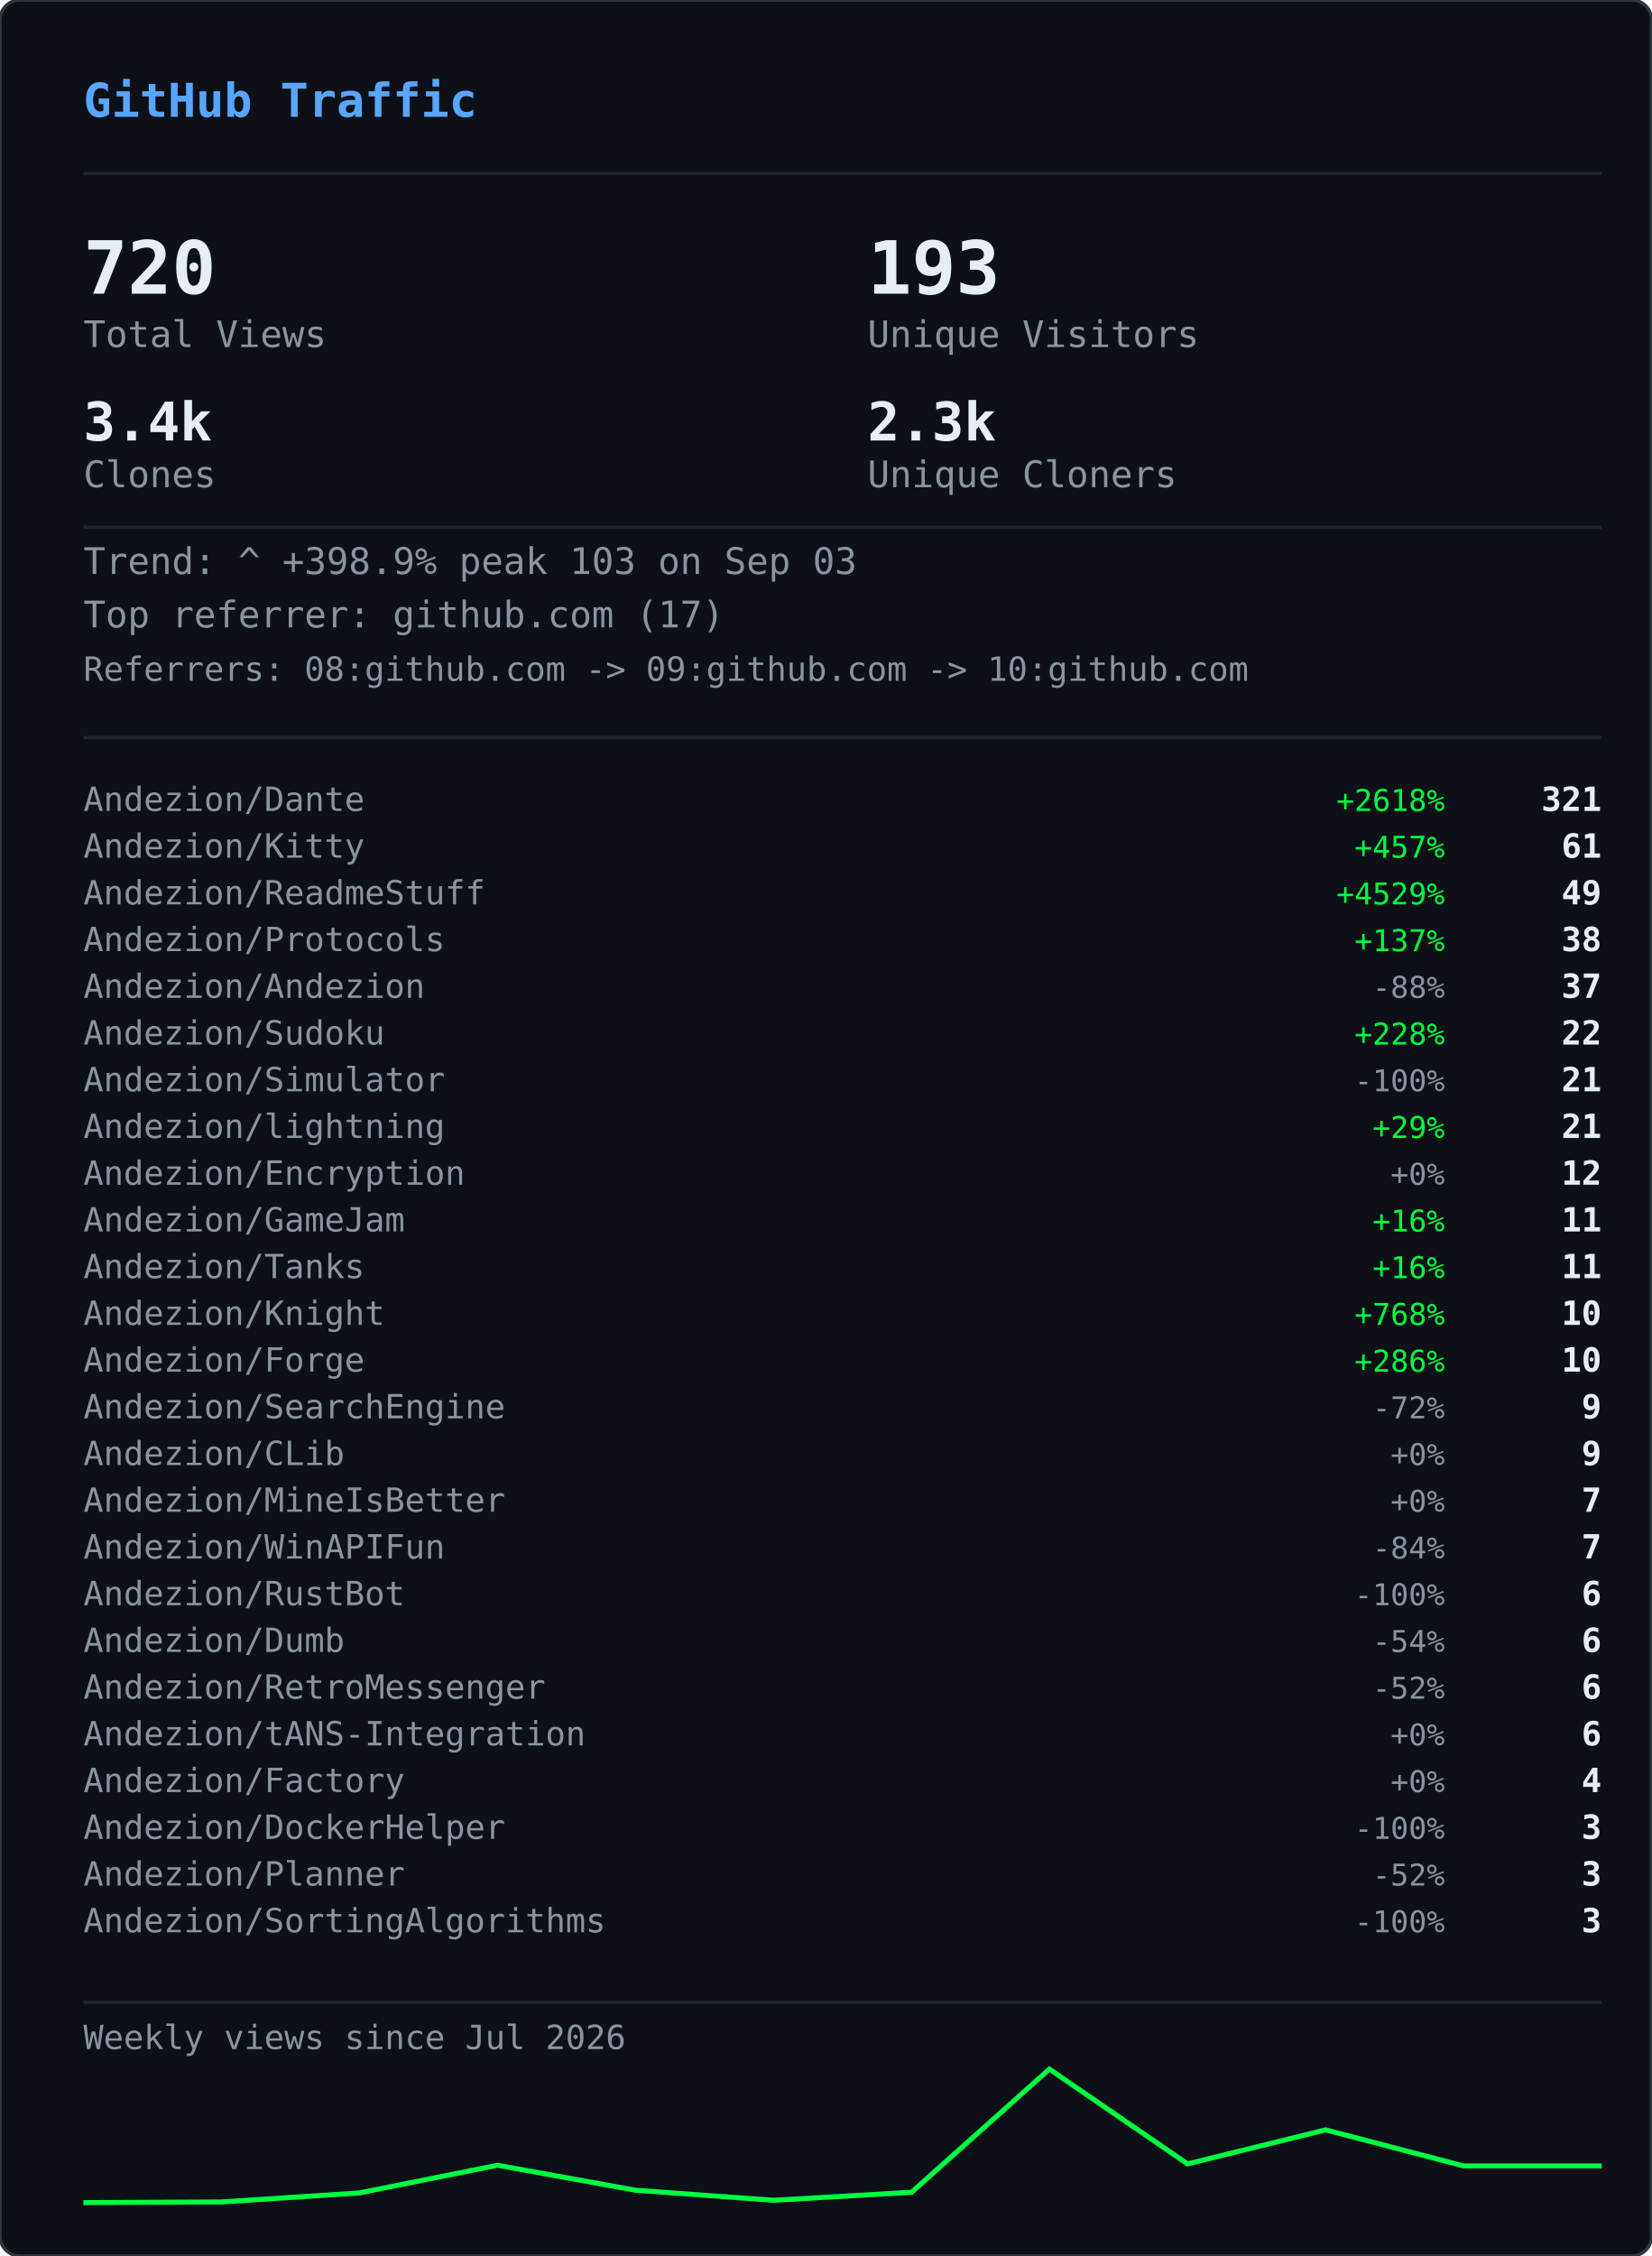
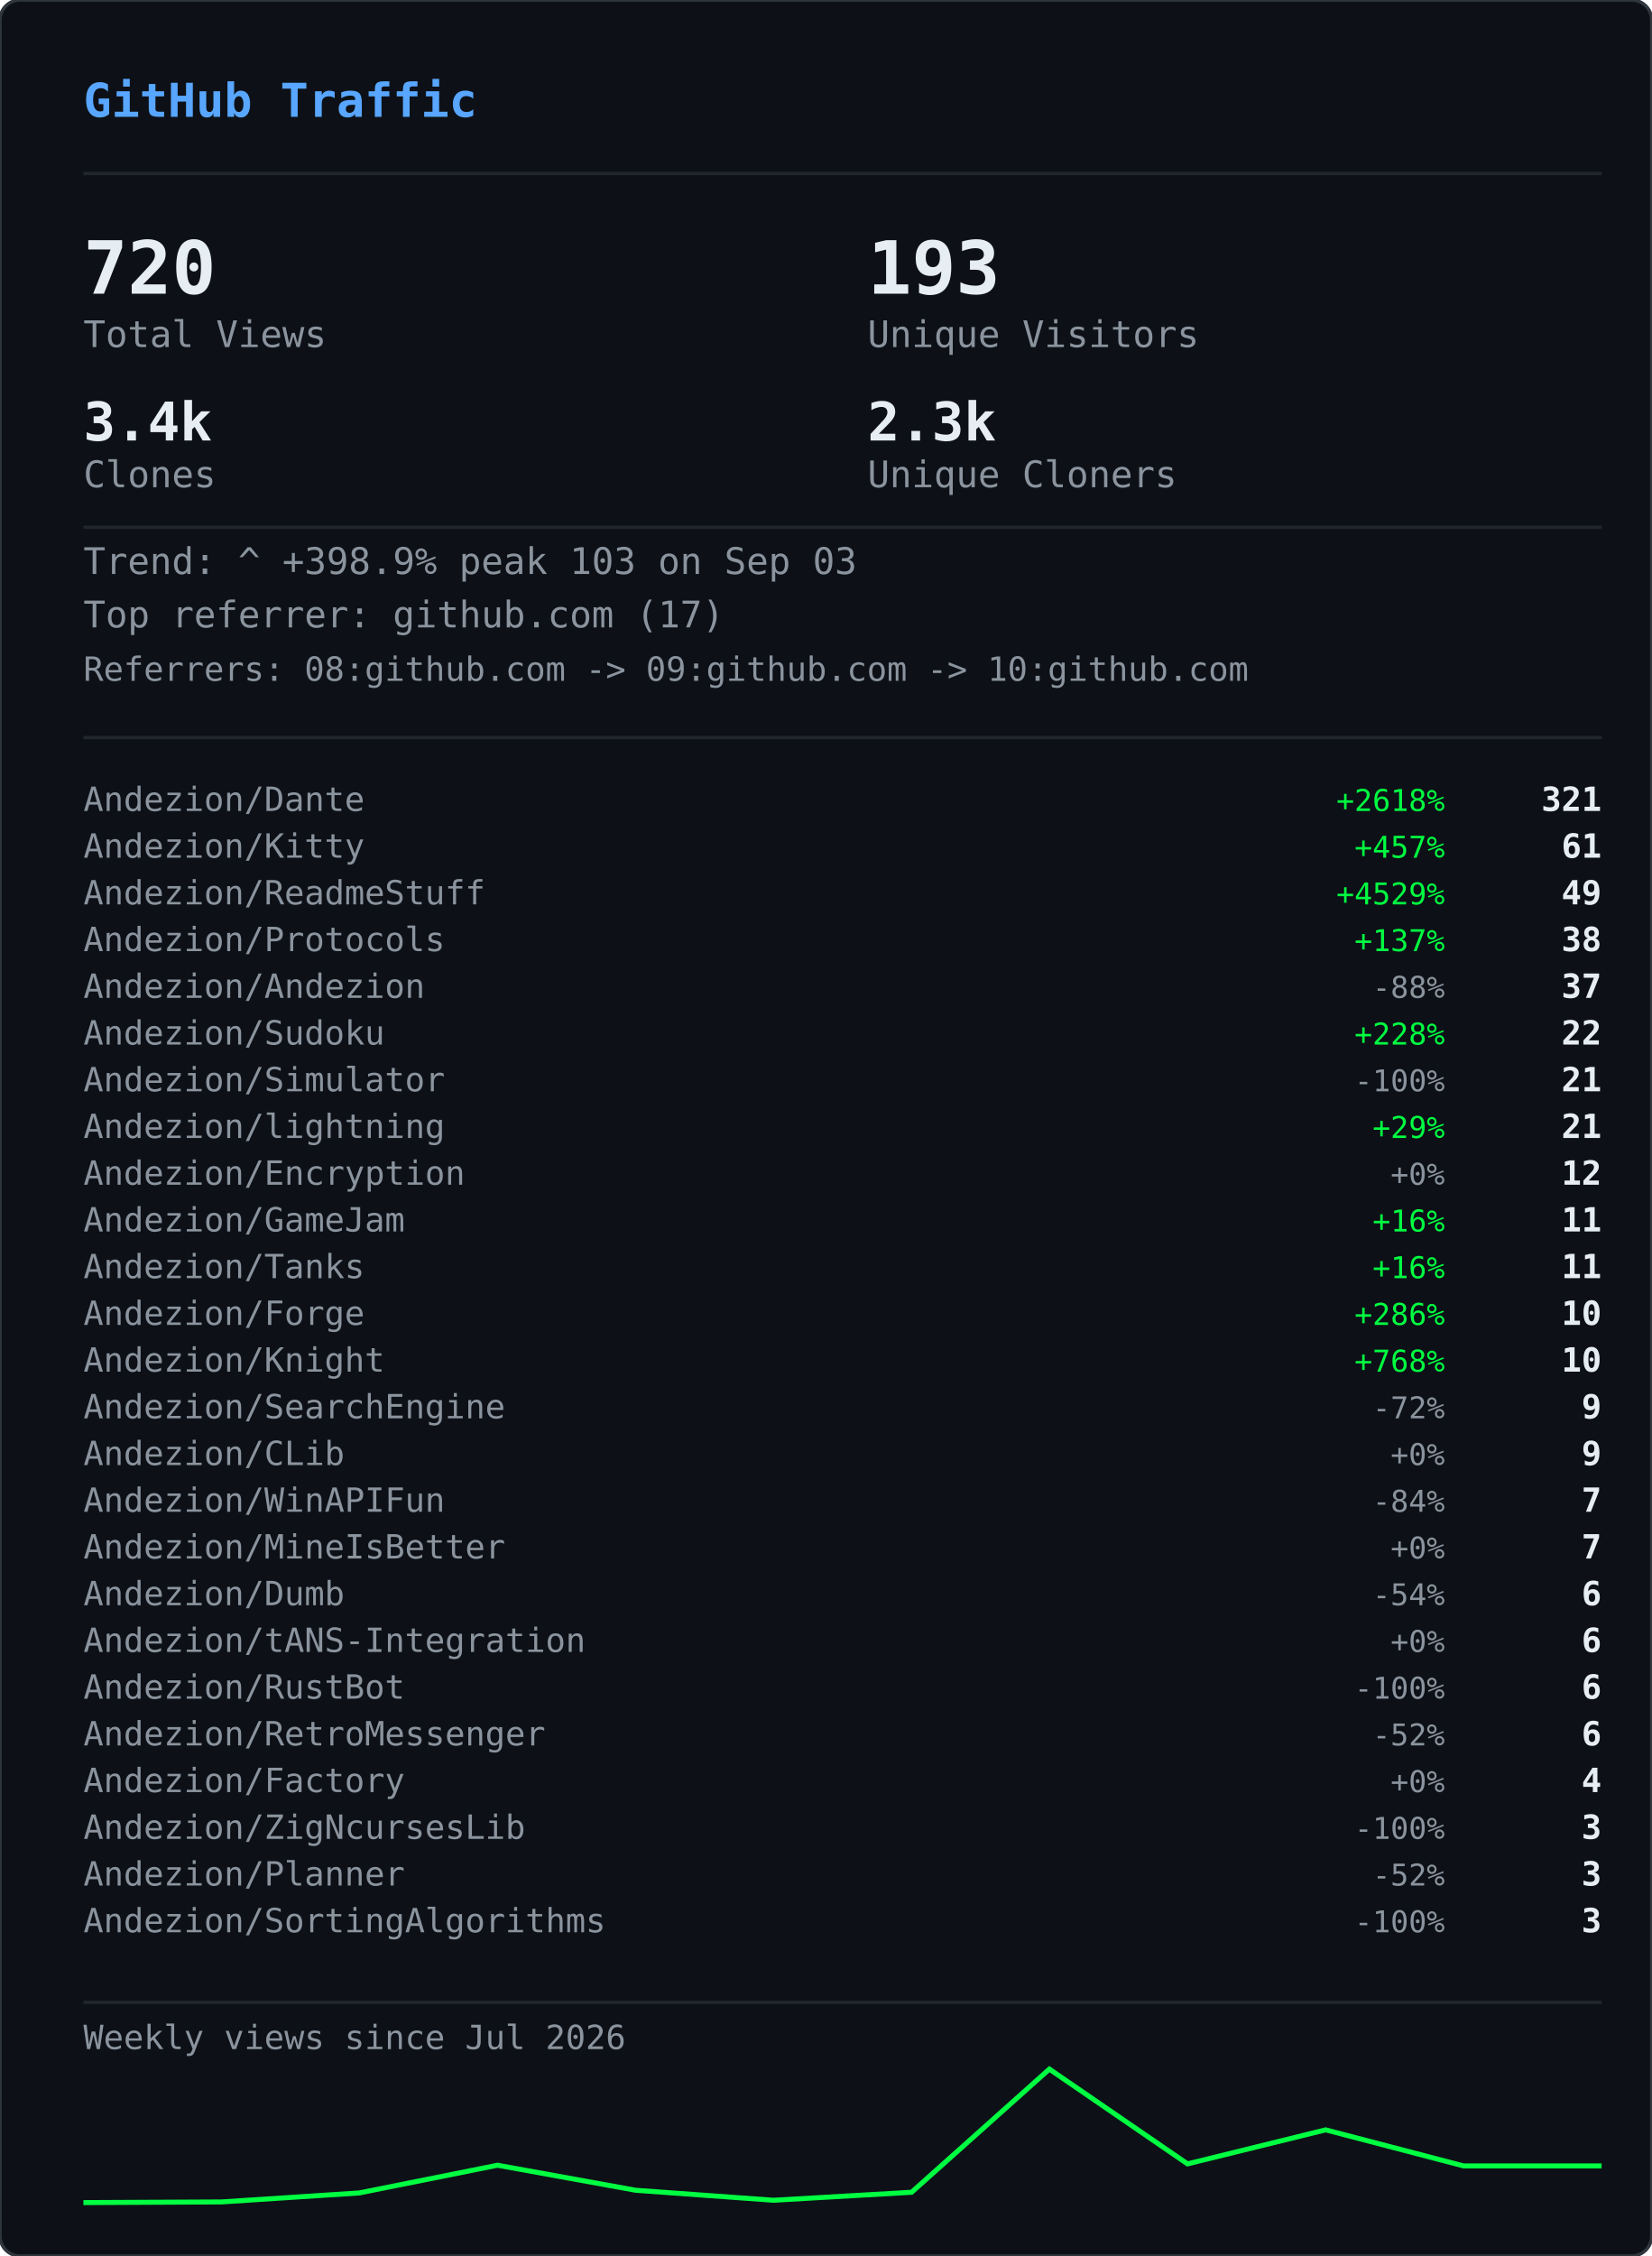
<svg xmlns="http://www.w3.org/2000/svg" width="495" height="676" viewBox="0 0 495 676">
  <defs>
    <clipPath id="gvs-clip">
      <rect width="495" height="676" rx="6" />
    </clipPath>
  </defs>
  <rect width="495" height="676" rx="6" fill="#0d1117" />
  <g clip-path="url(#gvs-clip)">
    <g opacity="0.22">
      <style>@keyframes gvs0{from{transform:translateY(-46px)}to{transform:translateY(690px)}}@keyframes gvs1{from{transform:translateY(-60px)}to{transform:translateY(690px)}}@keyframes gvs2{from{transform:translateY(-88px)}to{transform:translateY(690px)}}@keyframes gvs3{from{transform:translateY(-88px)}to{transform:translateY(690px)}}@keyframes gvs4{from{transform:translateY(-88px)}to{transform:translateY(690px)}}@keyframes gvs5{from{transform:translateY(-88px)}to{transform:translateY(690px)}}@keyframes gvs6{from{transform:translateY(-88px)}to{transform:translateY(690px)}}@keyframes gvs7{from{transform:translateY(-88px)}to{transform:translateY(690px)}}@keyframes gvs8{from{transform:translateY(-46px)}to{transform:translateY(690px)}}@keyframes gvs9{from{transform:translateY(-60px)}to{transform:translateY(690px)}}@keyframes gvs10{from{transform:translateY(-88px)}to{transform:translateY(690px)}}@keyframes gvs11{from{transform:translateY(-60px)}to{transform:translateY(690px)}}@keyframes gvs12{from{transform:translateY(-88px)}to{transform:translateY(690px)}}@keyframes gvs13{from{transform:translateY(-88px)}to{transform:translateY(690px)}}@keyframes gvs14{from{transform:translateY(-60px)}to{transform:translateY(690px)}}@keyframes gvs15{from{transform:translateY(-74px)}to{transform:translateY(690px)}}@keyframes gvs16{from{transform:translateY(-88px)}to{transform:translateY(690px)}}@keyframes gvs17{from{transform:translateY(-60px)}to{transform:translateY(690px)}}@keyframes gvs18{from{transform:translateY(-88px)}to{transform:translateY(690px)}}@keyframes gvs19{from{transform:translateY(-46px)}to{transform:translateY(690px)}}@keyframes gvs20{from{transform:translateY(-46px)}to{transform:translateY(690px)}}@keyframes gvs21{from{transform:translateY(-88px)}to{transform:translateY(690px)}}@keyframes gvs22{from{transform:translateY(-88px)}to{transform:translateY(690px)}}@keyframes gvs23{from{transform:translateY(-88px)}to{transform:translateY(690px)}}@keyframes gvs24{from{transform:translateY(-46px)}to{transform:translateY(690px)}}@keyframes gvs25{from{transform:translateY(-46px)}to{transform:translateY(690px)}}@keyframes gvs26{from{transform:translateY(-60px)}to{transform:translateY(690px)}}@keyframes gvs27{from{transform:translateY(-60px)}to{transform:translateY(690px)}}@keyframes gvs28{from{transform:translateY(-88px)}to{transform:translateY(690px)}}@keyframes gvs29{from{transform:translateY(-74px)}to{transform:translateY(690px)}}@keyframes gvs30{from{transform:translateY(-74px)}to{transform:translateY(690px)}}@keyframes gvs31{from{transform:translateY(-46px)}to{transform:translateY(690px)}}@keyframes gvs32{from{transform:translateY(-46px)}to{transform:translateY(690px)}}@keyframes gvs33{from{transform:translateY(-46px)}to{transform:translateY(690px)}}@keyframes gvs34{from{transform:translateY(-88px)}to{transform:translateY(690px)}}@keyframes gvs35{from{transform:translateY(-88px)}to{transform:translateY(690px)}}@keyframes gvs36{from{transform:translateY(-60px)}to{transform:translateY(690px)}}@keyframes gvs37{from{transform:translateY(-88px)}to{transform:translateY(690px)}}</style>
      <g style="animation:gvs0 1.67s linear infinite;animation-delay:-0.05s">
        <text x="22" y="0" font-family="monospace" font-size="12" fill="#00ff41">ｱ</text>
        <text x="22" y="-14" font-family="monospace" font-size="12" fill="#00ff41" opacity="0.75">ｸ</text>
        <text x="22" y="-28" font-family="monospace" font-size="12" fill="#00ff41" opacity="0.50">ｸ</text>
        <text x="22" y="-42" font-family="monospace" font-size="12" fill="#00ff41" opacity="0.25">ｶ</text>
      </g>
      <g style="animation:gvs1 2.52s linear infinite;animation-delay:-2.19s">
        <text x="261" y="0" font-family="monospace" font-size="12" fill="#00ff41">3</text>
        <text x="261" y="-14" font-family="monospace" font-size="12" fill="#00ff41" opacity="0.80">ﾉ</text>
        <text x="261" y="-28" font-family="monospace" font-size="12" fill="#00ff41" opacity="0.60">7</text>
        <text x="261" y="-42" font-family="monospace" font-size="12" fill="#00ff41" opacity="0.40">7</text>
        <text x="261" y="-56" font-family="monospace" font-size="12" fill="#00ff41" opacity="0.20">ﾓ</text>
      </g>
      <g style="animation:gvs2 2.64s linear infinite;animation-delay:-2.40s">
        <text x="225" y="0" font-family="monospace" font-size="12" fill="#00ff41">ｧ</text>
        <text x="225" y="-14" font-family="monospace" font-size="12" fill="#00ff41" opacity="0.86">ｪ</text>
        <text x="225" y="-28" font-family="monospace" font-size="12" fill="#00ff41" opacity="0.71">9</text>
        <text x="225" y="-42" font-family="monospace" font-size="12" fill="#00ff41" opacity="0.57">ｳ</text>
        <text x="225" y="-56" font-family="monospace" font-size="12" fill="#00ff41" opacity="0.43">ﾋ</text>
        <text x="225" y="-70" font-family="monospace" font-size="12" fill="#00ff41" opacity="0.29">2</text>
        <text x="225" y="-84" font-family="monospace" font-size="12" fill="#00ff41" opacity="0.14">7</text>
      </g>
      <g style="animation:gvs3 2.68s linear infinite;animation-delay:-2.06s">
        <text x="61" y="0" font-family="monospace" font-size="12" fill="#00ff41">ﾄ</text>
        <text x="61" y="-14" font-family="monospace" font-size="12" fill="#00ff41" opacity="0.86">ﾖ</text>
        <text x="61" y="-28" font-family="monospace" font-size="12" fill="#00ff41" opacity="0.71">ﾈ</text>
        <text x="61" y="-42" font-family="monospace" font-size="12" fill="#00ff41" opacity="0.57">ﾈ</text>
        <text x="61" y="-56" font-family="monospace" font-size="12" fill="#00ff41" opacity="0.43">0</text>
        <text x="61" y="-70" font-family="monospace" font-size="12" fill="#00ff41" opacity="0.29">ﾚ</text>
        <text x="61" y="-84" font-family="monospace" font-size="12" fill="#00ff41" opacity="0.14">ｲ</text>
      </g>
      <g style="animation:gvs4 1.89s linear infinite;animation-delay:-1.68s">
        <text x="393" y="0" font-family="monospace" font-size="12" fill="#00ff41">ﾋ</text>
        <text x="393" y="-14" font-family="monospace" font-size="12" fill="#00ff41" opacity="0.86">5</text>
        <text x="393" y="-28" font-family="monospace" font-size="12" fill="#00ff41" opacity="0.71">9</text>
        <text x="393" y="-42" font-family="monospace" font-size="12" fill="#00ff41" opacity="0.57">3</text>
        <text x="393" y="-56" font-family="monospace" font-size="12" fill="#00ff41" opacity="0.43">ﾄ</text>
        <text x="393" y="-70" font-family="monospace" font-size="12" fill="#00ff41" opacity="0.29">ﾀ</text>
        <text x="393" y="-84" font-family="monospace" font-size="12" fill="#00ff41" opacity="0.14">ﾄ</text>
      </g>
      <g style="animation:gvs5 2.08s linear infinite;animation-delay:-1.87s">
        <text x="88" y="0" font-family="monospace" font-size="12" fill="#00ff41">0</text>
        <text x="88" y="-14" font-family="monospace" font-size="12" fill="#00ff41" opacity="0.86">ﾁ</text>
        <text x="88" y="-28" font-family="monospace" font-size="12" fill="#00ff41" opacity="0.71">ｭ</text>
        <text x="88" y="-42" font-family="monospace" font-size="12" fill="#00ff41" opacity="0.57">ﾊ</text>
        <text x="88" y="-56" font-family="monospace" font-size="12" fill="#00ff41" opacity="0.43">0</text>
        <text x="88" y="-70" font-family="monospace" font-size="12" fill="#00ff41" opacity="0.29">ｴ</text>
        <text x="88" y="-84" font-family="monospace" font-size="12" fill="#00ff41" opacity="0.14">6</text>
      </g>
      <g style="animation:gvs6 1.51s linear infinite;animation-delay:-0.31s">
        <text x="484" y="0" font-family="monospace" font-size="12" fill="#00ff41">5</text>
        <text x="484" y="-14" font-family="monospace" font-size="12" fill="#00ff41" opacity="0.86">ｩ</text>
        <text x="484" y="-28" font-family="monospace" font-size="12" fill="#00ff41" opacity="0.71">ｭ</text>
        <text x="484" y="-42" font-family="monospace" font-size="12" fill="#00ff41" opacity="0.57">1</text>
        <text x="484" y="-56" font-family="monospace" font-size="12" fill="#00ff41" opacity="0.43">ｷ</text>
        <text x="484" y="-70" font-family="monospace" font-size="12" fill="#00ff41" opacity="0.29">ﾁ</text>
        <text x="484" y="-84" font-family="monospace" font-size="12" fill="#00ff41" opacity="0.14">ﾗ</text>
      </g>
      <g style="animation:gvs7 2.04s linear infinite;animation-delay:-0.46s">
        <text x="452" y="0" font-family="monospace" font-size="12" fill="#00ff41">8</text>
        <text x="452" y="-14" font-family="monospace" font-size="12" fill="#00ff41" opacity="0.86">ｷ</text>
        <text x="452" y="-28" font-family="monospace" font-size="12" fill="#00ff41" opacity="0.71">ｻ</text>
        <text x="452" y="-42" font-family="monospace" font-size="12" fill="#00ff41" opacity="0.57">ｼ</text>
        <text x="452" y="-56" font-family="monospace" font-size="12" fill="#00ff41" opacity="0.43">ｿ</text>
        <text x="452" y="-70" font-family="monospace" font-size="12" fill="#00ff41" opacity="0.29">ｹ</text>
        <text x="452" y="-84" font-family="monospace" font-size="12" fill="#00ff41" opacity="0.14">ﾇ</text>
      </g>
      <g style="animation:gvs8 2.42s linear infinite;animation-delay:-0.51s">
        <text x="193" y="0" font-family="monospace" font-size="12" fill="#00ff41">ﾋ</text>
        <text x="193" y="-14" font-family="monospace" font-size="12" fill="#00ff41" opacity="0.75">0</text>
        <text x="193" y="-28" font-family="monospace" font-size="12" fill="#00ff41" opacity="0.50">ﾈ</text>
        <text x="193" y="-42" font-family="monospace" font-size="12" fill="#00ff41" opacity="0.25">5</text>
      </g>
      <g style="animation:gvs9 1.93s linear infinite;animation-delay:-1.90s">
        <text x="368" y="0" font-family="monospace" font-size="12" fill="#00ff41">ﾓ</text>
        <text x="368" y="-14" font-family="monospace" font-size="12" fill="#00ff41" opacity="0.80">ﾚ</text>
        <text x="368" y="-28" font-family="monospace" font-size="12" fill="#00ff41" opacity="0.60">ﾕ</text>
        <text x="368" y="-42" font-family="monospace" font-size="12" fill="#00ff41" opacity="0.40">ｮ</text>
        <text x="368" y="-56" font-family="monospace" font-size="12" fill="#00ff41" opacity="0.20">ﾖ</text>
      </g>
      <g style="animation:gvs10 2.23s linear infinite;animation-delay:-1.17s">
        <text x="307" y="0" font-family="monospace" font-size="12" fill="#00ff41">ﾋ</text>
        <text x="307" y="-14" font-family="monospace" font-size="12" fill="#00ff41" opacity="0.86">ｾ</text>
        <text x="307" y="-28" font-family="monospace" font-size="12" fill="#00ff41" opacity="0.71">ﾇ</text>
        <text x="307" y="-42" font-family="monospace" font-size="12" fill="#00ff41" opacity="0.57">ﾊ</text>
        <text x="307" y="-56" font-family="monospace" font-size="12" fill="#00ff41" opacity="0.43">ﾙ</text>
        <text x="307" y="-70" font-family="monospace" font-size="12" fill="#00ff41" opacity="0.29">ｧ</text>
        <text x="307" y="-84" font-family="monospace" font-size="12" fill="#00ff41" opacity="0.14">ﾖ</text>
      </g>
      <g style="animation:gvs11 2.78s linear infinite;animation-delay:-0.63s">
        <text x="378" y="0" font-family="monospace" font-size="12" fill="#00ff41">ﾚ</text>
        <text x="378" y="-14" font-family="monospace" font-size="12" fill="#00ff41" opacity="0.80">9</text>
        <text x="378" y="-28" font-family="monospace" font-size="12" fill="#00ff41" opacity="0.60">ﾕ</text>
        <text x="378" y="-42" font-family="monospace" font-size="12" fill="#00ff41" opacity="0.40">ｹ</text>
        <text x="378" y="-56" font-family="monospace" font-size="12" fill="#00ff41" opacity="0.20">ﾛ</text>
      </g>
      <g style="animation:gvs12 1.82s linear infinite;animation-delay:-1.02s">
        <text x="425" y="0" font-family="monospace" font-size="12" fill="#00ff41">ｳ</text>
        <text x="425" y="-14" font-family="monospace" font-size="12" fill="#00ff41" opacity="0.86">ﾒ</text>
        <text x="425" y="-28" font-family="monospace" font-size="12" fill="#00ff41" opacity="0.71">ﾈ</text>
        <text x="425" y="-42" font-family="monospace" font-size="12" fill="#00ff41" opacity="0.57">ｹ</text>
        <text x="425" y="-56" font-family="monospace" font-size="12" fill="#00ff41" opacity="0.43">ﾃ</text>
        <text x="425" y="-70" font-family="monospace" font-size="12" fill="#00ff41" opacity="0.29">ﾀ</text>
        <text x="425" y="-84" font-family="monospace" font-size="12" fill="#00ff41" opacity="0.14">7</text>
      </g>
      <g style="animation:gvs13 3.08s linear infinite;animation-delay:-0.54s">
        <text x="474" y="0" font-family="monospace" font-size="12" fill="#00ff41">ｾ</text>
        <text x="474" y="-14" font-family="monospace" font-size="12" fill="#00ff41" opacity="0.86">ｭ</text>
        <text x="474" y="-28" font-family="monospace" font-size="12" fill="#00ff41" opacity="0.71">ﾗ</text>
        <text x="474" y="-42" font-family="monospace" font-size="12" fill="#00ff41" opacity="0.57">ﾀ</text>
        <text x="474" y="-56" font-family="monospace" font-size="12" fill="#00ff41" opacity="0.43">ﾒ</text>
        <text x="474" y="-70" font-family="monospace" font-size="12" fill="#00ff41" opacity="0.29">ﾉ</text>
        <text x="474" y="-84" font-family="monospace" font-size="12" fill="#00ff41" opacity="0.14">ｲ</text>
      </g>
      <g style="animation:gvs14 1.89s linear infinite;animation-delay:-1.79s">
        <text x="67" y="0" font-family="monospace" font-size="12" fill="#00ff41">ﾏ</text>
        <text x="67" y="-14" font-family="monospace" font-size="12" fill="#00ff41" opacity="0.80">ﾚ</text>
        <text x="67" y="-28" font-family="monospace" font-size="12" fill="#00ff41" opacity="0.60">ﾉ</text>
        <text x="67" y="-42" font-family="monospace" font-size="12" fill="#00ff41" opacity="0.40">ｿ</text>
        <text x="67" y="-56" font-family="monospace" font-size="12" fill="#00ff41" opacity="0.20">6</text>
      </g>
      <g style="animation:gvs15 2.31s linear infinite;animation-delay:-1.20s">
        <text x="412" y="0" font-family="monospace" font-size="12" fill="#00ff41">ﾍ</text>
        <text x="412" y="-14" font-family="monospace" font-size="12" fill="#00ff41" opacity="0.83">ｭ</text>
        <text x="412" y="-28" font-family="monospace" font-size="12" fill="#00ff41" opacity="0.67">ﾌ</text>
        <text x="412" y="-42" font-family="monospace" font-size="12" fill="#00ff41" opacity="0.50">ｧ</text>
        <text x="412" y="-56" font-family="monospace" font-size="12" fill="#00ff41" opacity="0.33">ｭ</text>
        <text x="412" y="-70" font-family="monospace" font-size="12" fill="#00ff41" opacity="0.17">ﾚ</text>
      </g>
      <g style="animation:gvs16 1.84s linear infinite;animation-delay:-0.95s">
        <text x="208" y="0" font-family="monospace" font-size="12" fill="#00ff41">ｾ</text>
        <text x="208" y="-14" font-family="monospace" font-size="12" fill="#00ff41" opacity="0.86">ﾄ</text>
        <text x="208" y="-28" font-family="monospace" font-size="12" fill="#00ff41" opacity="0.71">ﾘ</text>
        <text x="208" y="-42" font-family="monospace" font-size="12" fill="#00ff41" opacity="0.57">ﾔ</text>
        <text x="208" y="-56" font-family="monospace" font-size="12" fill="#00ff41" opacity="0.43">ﾘ</text>
        <text x="208" y="-70" font-family="monospace" font-size="12" fill="#00ff41" opacity="0.29">ｫ</text>
        <text x="208" y="-84" font-family="monospace" font-size="12" fill="#00ff41" opacity="0.14">ｶ</text>
      </g>
      <g style="animation:gvs17 1.63s linear infinite;animation-delay:-0.51s">
        <text x="413" y="0" font-family="monospace" font-size="12" fill="#00ff41">ｵ</text>
        <text x="413" y="-14" font-family="monospace" font-size="12" fill="#00ff41" opacity="0.80">5</text>
        <text x="413" y="-28" font-family="monospace" font-size="12" fill="#00ff41" opacity="0.60">ﾁ</text>
        <text x="413" y="-42" font-family="monospace" font-size="12" fill="#00ff41" opacity="0.40">ﾈ</text>
        <text x="413" y="-56" font-family="monospace" font-size="12" fill="#00ff41" opacity="0.20">ﾗ</text>
      </g>
      <g style="animation:gvs18 2.61s linear infinite;animation-delay:-1.01s">
        <text x="422" y="0" font-family="monospace" font-size="12" fill="#00ff41">ｽ</text>
        <text x="422" y="-14" font-family="monospace" font-size="12" fill="#00ff41" opacity="0.86">ｬ</text>
        <text x="422" y="-28" font-family="monospace" font-size="12" fill="#00ff41" opacity="0.71">ﾈ</text>
        <text x="422" y="-42" font-family="monospace" font-size="12" fill="#00ff41" opacity="0.57">ｮ</text>
        <text x="422" y="-56" font-family="monospace" font-size="12" fill="#00ff41" opacity="0.43">0</text>
        <text x="422" y="-70" font-family="monospace" font-size="12" fill="#00ff41" opacity="0.29">ﾊ</text>
        <text x="422" y="-84" font-family="monospace" font-size="12" fill="#00ff41" opacity="0.14">ﾀ</text>
      </g>
      <g style="animation:gvs19 2.86s linear infinite;animation-delay:-1.17s">
        <text x="137" y="0" font-family="monospace" font-size="12" fill="#00ff41">ｴ</text>
        <text x="137" y="-14" font-family="monospace" font-size="12" fill="#00ff41" opacity="0.75">3</text>
        <text x="137" y="-28" font-family="monospace" font-size="12" fill="#00ff41" opacity="0.50">ﾒ</text>
        <text x="137" y="-42" font-family="monospace" font-size="12" fill="#00ff41" opacity="0.25">ｪ</text>
      </g>
      <g style="animation:gvs20 2.04s linear infinite;animation-delay:-1.32s">
        <text x="72" y="0" font-family="monospace" font-size="12" fill="#00ff41">ﾑ</text>
        <text x="72" y="-14" font-family="monospace" font-size="12" fill="#00ff41" opacity="0.75">ﾉ</text>
        <text x="72" y="-28" font-family="monospace" font-size="12" fill="#00ff41" opacity="0.50">ｸ</text>
        <text x="72" y="-42" font-family="monospace" font-size="12" fill="#00ff41" opacity="0.25">ﾐ</text>
      </g>
      <g style="animation:gvs21 2.07s linear infinite;animation-delay:-0.53s">
        <text x="91" y="0" font-family="monospace" font-size="12" fill="#00ff41">ｪ</text>
        <text x="91" y="-14" font-family="monospace" font-size="12" fill="#00ff41" opacity="0.86">ｳ</text>
        <text x="91" y="-28" font-family="monospace" font-size="12" fill="#00ff41" opacity="0.71">ｻ</text>
        <text x="91" y="-42" font-family="monospace" font-size="12" fill="#00ff41" opacity="0.57">ﾔ</text>
        <text x="91" y="-56" font-family="monospace" font-size="12" fill="#00ff41" opacity="0.43">5</text>
        <text x="91" y="-70" font-family="monospace" font-size="12" fill="#00ff41" opacity="0.29">ｳ</text>
        <text x="91" y="-84" font-family="monospace" font-size="12" fill="#00ff41" opacity="0.14">ﾂ</text>
      </g>
      <g style="animation:gvs22 2.09s linear infinite;animation-delay:-1.30s">
        <text x="102" y="0" font-family="monospace" font-size="12" fill="#00ff41">1</text>
        <text x="102" y="-14" font-family="monospace" font-size="12" fill="#00ff41" opacity="0.86">ｸ</text>
        <text x="102" y="-28" font-family="monospace" font-size="12" fill="#00ff41" opacity="0.71">ﾂ</text>
        <text x="102" y="-42" font-family="monospace" font-size="12" fill="#00ff41" opacity="0.57">ｭ</text>
        <text x="102" y="-56" font-family="monospace" font-size="12" fill="#00ff41" opacity="0.43">3</text>
        <text x="102" y="-70" font-family="monospace" font-size="12" fill="#00ff41" opacity="0.29">ｫ</text>
        <text x="102" y="-84" font-family="monospace" font-size="12" fill="#00ff41" opacity="0.14">ﾑ</text>
      </g>
      <g style="animation:gvs23 1.89s linear infinite;animation-delay:-1.38s">
        <text x="162" y="0" font-family="monospace" font-size="12" fill="#00ff41">ｵ</text>
        <text x="162" y="-14" font-family="monospace" font-size="12" fill="#00ff41" opacity="0.86">ｦ</text>
        <text x="162" y="-28" font-family="monospace" font-size="12" fill="#00ff41" opacity="0.71">ﾖ</text>
        <text x="162" y="-42" font-family="monospace" font-size="12" fill="#00ff41" opacity="0.57">ｴ</text>
        <text x="162" y="-56" font-family="monospace" font-size="12" fill="#00ff41" opacity="0.43">ﾓ</text>
        <text x="162" y="-70" font-family="monospace" font-size="12" fill="#00ff41" opacity="0.29">ｷ</text>
        <text x="162" y="-84" font-family="monospace" font-size="12" fill="#00ff41" opacity="0.14">ﾇ</text>
      </g>
      <g style="animation:gvs24 2.35s linear infinite;animation-delay:-1.38s">
        <text x="211" y="0" font-family="monospace" font-size="12" fill="#00ff41">ｧ</text>
        <text x="211" y="-14" font-family="monospace" font-size="12" fill="#00ff41" opacity="0.75">ｿ</text>
        <text x="211" y="-28" font-family="monospace" font-size="12" fill="#00ff41" opacity="0.50">ﾈ</text>
        <text x="211" y="-42" font-family="monospace" font-size="12" fill="#00ff41" opacity="0.25">ﾒ</text>
      </g>
      <g style="animation:gvs25 2.74s linear infinite;animation-delay:-0.53s">
        <text x="241" y="0" font-family="monospace" font-size="12" fill="#00ff41">ｽ</text>
        <text x="241" y="-14" font-family="monospace" font-size="12" fill="#00ff41" opacity="0.75">ﾄ</text>
        <text x="241" y="-28" font-family="monospace" font-size="12" fill="#00ff41" opacity="0.50">ｸ</text>
        <text x="241" y="-42" font-family="monospace" font-size="12" fill="#00ff41" opacity="0.25">7</text>
      </g>
      <g style="animation:gvs26 1.82s linear infinite;animation-delay:-0.60s">
        <text x="128" y="0" font-family="monospace" font-size="12" fill="#00ff41">ﾍ</text>
        <text x="128" y="-14" font-family="monospace" font-size="12" fill="#00ff41" opacity="0.80">ﾌ</text>
        <text x="128" y="-28" font-family="monospace" font-size="12" fill="#00ff41" opacity="0.60">4</text>
        <text x="128" y="-42" font-family="monospace" font-size="12" fill="#00ff41" opacity="0.40">ｦ</text>
        <text x="128" y="-56" font-family="monospace" font-size="12" fill="#00ff41" opacity="0.20">8</text>
      </g>
      <g style="animation:gvs27 2.28s linear infinite;animation-delay:-0.68s">
        <text x="242" y="0" font-family="monospace" font-size="12" fill="#00ff41">ﾛ</text>
        <text x="242" y="-14" font-family="monospace" font-size="12" fill="#00ff41" opacity="0.80">ﾗ</text>
        <text x="242" y="-28" font-family="monospace" font-size="12" fill="#00ff41" opacity="0.60">ｳ</text>
        <text x="242" y="-42" font-family="monospace" font-size="12" fill="#00ff41" opacity="0.40">ﾑ</text>
        <text x="242" y="-56" font-family="monospace" font-size="12" fill="#00ff41" opacity="0.20">ｭ</text>
      </g>
      <g style="animation:gvs28 2.44s linear infinite;animation-delay:-0.28s">
        <text x="34" y="0" font-family="monospace" font-size="12" fill="#00ff41">ｵ</text>
        <text x="34" y="-14" font-family="monospace" font-size="12" fill="#00ff41" opacity="0.86">ﾀ</text>
        <text x="34" y="-28" font-family="monospace" font-size="12" fill="#00ff41" opacity="0.71">ﾓ</text>
        <text x="34" y="-42" font-family="monospace" font-size="12" fill="#00ff41" opacity="0.57">ｫ</text>
        <text x="34" y="-56" font-family="monospace" font-size="12" fill="#00ff41" opacity="0.43">ｻ</text>
        <text x="34" y="-70" font-family="monospace" font-size="12" fill="#00ff41" opacity="0.29">3</text>
        <text x="34" y="-84" font-family="monospace" font-size="12" fill="#00ff41" opacity="0.14">ｶ</text>
      </g>
      <g style="animation:gvs29 2.19s linear infinite;animation-delay:-0.47s">
        <text x="411" y="0" font-family="monospace" font-size="12" fill="#00ff41">ﾖ</text>
        <text x="411" y="-14" font-family="monospace" font-size="12" fill="#00ff41" opacity="0.83">6</text>
        <text x="411" y="-28" font-family="monospace" font-size="12" fill="#00ff41" opacity="0.67">ﾘ</text>
        <text x="411" y="-42" font-family="monospace" font-size="12" fill="#00ff41" opacity="0.50">ｨ</text>
        <text x="411" y="-56" font-family="monospace" font-size="12" fill="#00ff41" opacity="0.33">ﾘ</text>
        <text x="411" y="-70" font-family="monospace" font-size="12" fill="#00ff41" opacity="0.17">ﾃ</text>
      </g>
      <g style="animation:gvs30 2.71s linear infinite;animation-delay:-2.12s">
        <text x="146" y="0" font-family="monospace" font-size="12" fill="#00ff41">ｷ</text>
        <text x="146" y="-14" font-family="monospace" font-size="12" fill="#00ff41" opacity="0.83">ﾚ</text>
        <text x="146" y="-28" font-family="monospace" font-size="12" fill="#00ff41" opacity="0.67">ｳ</text>
        <text x="146" y="-42" font-family="monospace" font-size="12" fill="#00ff41" opacity="0.50">ｾ</text>
        <text x="146" y="-56" font-family="monospace" font-size="12" fill="#00ff41" opacity="0.33">ｺ</text>
        <text x="146" y="-70" font-family="monospace" font-size="12" fill="#00ff41" opacity="0.17">3</text>
      </g>
      <g style="animation:gvs31 2.10s linear infinite;animation-delay:-0.05s">
        <text x="248" y="0" font-family="monospace" font-size="12" fill="#00ff41">ｼ</text>
        <text x="248" y="-14" font-family="monospace" font-size="12" fill="#00ff41" opacity="0.75">ﾗ</text>
        <text x="248" y="-28" font-family="monospace" font-size="12" fill="#00ff41" opacity="0.50">ﾌ</text>
        <text x="248" y="-42" font-family="monospace" font-size="12" fill="#00ff41" opacity="0.25">0</text>
      </g>
      <g style="animation:gvs32 1.82s linear infinite;animation-delay:-0.87s">
        <text x="64" y="0" font-family="monospace" font-size="12" fill="#00ff41">ｺ</text>
        <text x="64" y="-14" font-family="monospace" font-size="12" fill="#00ff41" opacity="0.75">ｭ</text>
        <text x="64" y="-28" font-family="monospace" font-size="12" fill="#00ff41" opacity="0.50">ﾄ</text>
        <text x="64" y="-42" font-family="monospace" font-size="12" fill="#00ff41" opacity="0.25">ｨ</text>
      </g>
      <g style="animation:gvs33 2.68s linear infinite;animation-delay:-2.11s">
        <text x="189" y="0" font-family="monospace" font-size="12" fill="#00ff41">ｵ</text>
        <text x="189" y="-14" font-family="monospace" font-size="12" fill="#00ff41" opacity="0.75">ｨ</text>
        <text x="189" y="-28" font-family="monospace" font-size="12" fill="#00ff41" opacity="0.50">ﾝ</text>
        <text x="189" y="-42" font-family="monospace" font-size="12" fill="#00ff41" opacity="0.25">1</text>
      </g>
      <g style="animation:gvs34 3.14s linear infinite;animation-delay:-1.39s">
        <text x="147" y="0" font-family="monospace" font-size="12" fill="#00ff41">ﾘ</text>
        <text x="147" y="-14" font-family="monospace" font-size="12" fill="#00ff41" opacity="0.86">ﾘ</text>
        <text x="147" y="-28" font-family="monospace" font-size="12" fill="#00ff41" opacity="0.71">ﾊ</text>
        <text x="147" y="-42" font-family="monospace" font-size="12" fill="#00ff41" opacity="0.57">ﾎ</text>
        <text x="147" y="-56" font-family="monospace" font-size="12" fill="#00ff41" opacity="0.43">1</text>
        <text x="147" y="-70" font-family="monospace" font-size="12" fill="#00ff41" opacity="0.29">9</text>
        <text x="147" y="-84" font-family="monospace" font-size="12" fill="#00ff41" opacity="0.14">ﾕ</text>
      </g>
      <g style="animation:gvs35 3.09s linear infinite;animation-delay:-1.76s">
        <text x="54" y="0" font-family="monospace" font-size="12" fill="#00ff41">4</text>
        <text x="54" y="-14" font-family="monospace" font-size="12" fill="#00ff41" opacity="0.86">ｲ</text>
        <text x="54" y="-28" font-family="monospace" font-size="12" fill="#00ff41" opacity="0.71">ｶ</text>
        <text x="54" y="-42" font-family="monospace" font-size="12" fill="#00ff41" opacity="0.57">ﾐ</text>
        <text x="54" y="-56" font-family="monospace" font-size="12" fill="#00ff41" opacity="0.43">ﾝ</text>
        <text x="54" y="-70" font-family="monospace" font-size="12" fill="#00ff41" opacity="0.29">ﾄ</text>
        <text x="54" y="-84" font-family="monospace" font-size="12" fill="#00ff41" opacity="0.14">ﾐ</text>
      </g>
      <g style="animation:gvs36 2.45s linear infinite;animation-delay:-0.10s">
        <text x="50" y="0" font-family="monospace" font-size="12" fill="#00ff41">ﾓ</text>
        <text x="50" y="-14" font-family="monospace" font-size="12" fill="#00ff41" opacity="0.80">ｭ</text>
        <text x="50" y="-28" font-family="monospace" font-size="12" fill="#00ff41" opacity="0.60">ﾎ</text>
        <text x="50" y="-42" font-family="monospace" font-size="12" fill="#00ff41" opacity="0.40">5</text>
        <text x="50" y="-56" font-family="monospace" font-size="12" fill="#00ff41" opacity="0.20">ｽ</text>
      </g>
      <g style="animation:gvs37 1.60s linear infinite;animation-delay:-1.47s">
        <text x="118" y="0" font-family="monospace" font-size="12" fill="#00ff41">ﾊ</text>
        <text x="118" y="-14" font-family="monospace" font-size="12" fill="#00ff41" opacity="0.86">ﾓ</text>
        <text x="118" y="-28" font-family="monospace" font-size="12" fill="#00ff41" opacity="0.71">ｨ</text>
        <text x="118" y="-42" font-family="monospace" font-size="12" fill="#00ff41" opacity="0.57">ﾘ</text>
        <text x="118" y="-56" font-family="monospace" font-size="12" fill="#00ff41" opacity="0.43">ﾛ</text>
        <text x="118" y="-70" font-family="monospace" font-size="12" fill="#00ff41" opacity="0.29">ｿ</text>
        <text x="118" y="-84" font-family="monospace" font-size="12" fill="#00ff41" opacity="0.14">ｯ</text>
      </g>
    </g>
  </g>
  <rect width="495" height="676" rx="6" fill="none" stroke="#30363d" stroke-width="1" />
  <text x="25" y="35" font-family="monospace" font-size="14" font-weight="600" fill="#58a6ff">GitHub Traffic</text>
  <line x1="25" y1="52" x2="480" y2="52" stroke="#21262d" stroke-width="1" />
  <text x="25" y="88" font-family="monospace" font-size="22" font-weight="700" fill="#e6edf3">720</text>
  <text x="25" y="104" font-family="monospace" font-size="11" fill="#8b949e">Total Views</text>
  <text x="260" y="88" font-family="monospace" font-size="22" font-weight="700" fill="#e6edf3">193</text>
  <text x="260" y="104" font-family="monospace" font-size="11" fill="#8b949e">Unique Visitors</text>
  <text x="25" y="132" font-family="monospace" font-size="16" font-weight="700" fill="#e6edf3">3.4k</text>
  <text x="25" y="146" font-family="monospace" font-size="11" fill="#8b949e">Clones</text>
  <text x="260" y="132" font-family="monospace" font-size="16" font-weight="700" fill="#e6edf3">2.3k</text>
  <text x="260" y="146" font-family="monospace" font-size="11" fill="#8b949e">Unique Cloners</text>
  <line x1="25" y1="158" x2="480" y2="158" stroke="#21262d" stroke-width="1" />
  <text x="25" y="172" font-family="monospace" font-size="11" fill="#8b949e">Trend: ^ +398.9%  peak 103 on Sep 03</text>
  <text x="25" y="188" font-family="monospace" font-size="11" fill="#8b949e">Top referrer: github.com (17)</text>
  <text x="25" y="204" font-family="monospace" font-size="10" fill="#8b949e">Referrers: 08:github.com -&gt; 09:github.com -&gt; 10:github.com</text>
  <line x1="25" y1="221" x2="480" y2="221" stroke="#21262d" stroke-width="1" />
  <text x="25" y="243" font-family="monospace" font-size="10" fill="#8b949e">Andezion/Dante</text>
  <text x="433" y="243" font-family="monospace" font-size="9" fill="#00ff41" text-anchor="end">+2618%</text>
  <text x="480" y="243" font-family="monospace" font-size="10" font-weight="600" fill="#e6edf3" text-anchor="end">321</text>
  <text x="25" y="257" font-family="monospace" font-size="10" fill="#8b949e">Andezion/Kitty</text>
  <text x="433" y="257" font-family="monospace" font-size="9" fill="#00ff41" text-anchor="end">+457%</text>
  <text x="480" y="257" font-family="monospace" font-size="10" font-weight="600" fill="#e6edf3" text-anchor="end">61</text>
  <text x="25" y="271" font-family="monospace" font-size="10" fill="#8b949e">Andezion/ReadmeStuff</text>
  <text x="433" y="271" font-family="monospace" font-size="9" fill="#00ff41" text-anchor="end">+4529%</text>
  <text x="480" y="271" font-family="monospace" font-size="10" font-weight="600" fill="#e6edf3" text-anchor="end">49</text>
  <text x="25" y="285" font-family="monospace" font-size="10" fill="#8b949e">Andezion/Protocols</text>
  <text x="433" y="285" font-family="monospace" font-size="9" fill="#00ff41" text-anchor="end">+137%</text>
  <text x="480" y="285" font-family="monospace" font-size="10" font-weight="600" fill="#e6edf3" text-anchor="end">38</text>
  <text x="25" y="299" font-family="monospace" font-size="10" fill="#8b949e">Andezion/Andezion</text>
  <text x="433" y="299" font-family="monospace" font-size="9" fill="#8b949e" text-anchor="end">-88%</text>
  <text x="480" y="299" font-family="monospace" font-size="10" font-weight="600" fill="#e6edf3" text-anchor="end">37</text>
  <text x="25" y="313" font-family="monospace" font-size="10" fill="#8b949e">Andezion/Sudoku</text>
  <text x="433" y="313" font-family="monospace" font-size="9" fill="#00ff41" text-anchor="end">+228%</text>
  <text x="480" y="313" font-family="monospace" font-size="10" font-weight="600" fill="#e6edf3" text-anchor="end">22</text>
  <text x="25" y="327" font-family="monospace" font-size="10" fill="#8b949e">Andezion/Simulator</text>
  <text x="433" y="327" font-family="monospace" font-size="9" fill="#8b949e" text-anchor="end">-100%</text>
  <text x="480" y="327" font-family="monospace" font-size="10" font-weight="600" fill="#e6edf3" text-anchor="end">21</text>
  <text x="25" y="341" font-family="monospace" font-size="10" fill="#8b949e">Andezion/lightning</text>
  <text x="433" y="341" font-family="monospace" font-size="9" fill="#00ff41" text-anchor="end">+29%</text>
  <text x="480" y="341" font-family="monospace" font-size="10" font-weight="600" fill="#e6edf3" text-anchor="end">21</text>
  <text x="25" y="355" font-family="monospace" font-size="10" fill="#8b949e">Andezion/Encryption</text>
  <text x="433" y="355" font-family="monospace" font-size="9" fill="#8b949e" text-anchor="end">+0%</text>
  <text x="480" y="355" font-family="monospace" font-size="10" font-weight="600" fill="#e6edf3" text-anchor="end">12</text>
  <text x="25" y="369" font-family="monospace" font-size="10" fill="#8b949e">Andezion/GameJam</text>
  <text x="433" y="369" font-family="monospace" font-size="9" fill="#00ff41" text-anchor="end">+16%</text>
  <text x="480" y="369" font-family="monospace" font-size="10" font-weight="600" fill="#e6edf3" text-anchor="end">11</text>
  <text x="25" y="383" font-family="monospace" font-size="10" fill="#8b949e">Andezion/Tanks</text>
  <text x="433" y="383" font-family="monospace" font-size="9" fill="#00ff41" text-anchor="end">+16%</text>
  <text x="480" y="383" font-family="monospace" font-size="10" font-weight="600" fill="#e6edf3" text-anchor="end">11</text>
-   <text x="25" y="397" font-family="monospace" font-size="10" fill="#8b949e">Andezion/Knight</text>
-   <text x="433" y="397" font-family="monospace" font-size="9" fill="#00ff41" text-anchor="end">+768%</text>
+   <text x="25" y="397" font-family="monospace" font-size="10" fill="#8b949e">Andezion/Forge</text>
+   <text x="433" y="397" font-family="monospace" font-size="9" fill="#00ff41" text-anchor="end">+286%</text>
  <text x="480" y="397" font-family="monospace" font-size="10" font-weight="600" fill="#e6edf3" text-anchor="end">10</text>
-   <text x="25" y="411" font-family="monospace" font-size="10" fill="#8b949e">Andezion/Forge</text>
-   <text x="433" y="411" font-family="monospace" font-size="9" fill="#00ff41" text-anchor="end">+286%</text>
+   <text x="25" y="411" font-family="monospace" font-size="10" fill="#8b949e">Andezion/Knight</text>
+   <text x="433" y="411" font-family="monospace" font-size="9" fill="#00ff41" text-anchor="end">+768%</text>
  <text x="480" y="411" font-family="monospace" font-size="10" font-weight="600" fill="#e6edf3" text-anchor="end">10</text>
  <text x="25" y="425" font-family="monospace" font-size="10" fill="#8b949e">Andezion/SearchEngine</text>
  <text x="433" y="425" font-family="monospace" font-size="9" fill="#8b949e" text-anchor="end">-72%</text>
  <text x="480" y="425" font-family="monospace" font-size="10" font-weight="600" fill="#e6edf3" text-anchor="end">9</text>
  <text x="25" y="439" font-family="monospace" font-size="10" fill="#8b949e">Andezion/CLib</text>
  <text x="433" y="439" font-family="monospace" font-size="9" fill="#8b949e" text-anchor="end">+0%</text>
  <text x="480" y="439" font-family="monospace" font-size="10" font-weight="600" fill="#e6edf3" text-anchor="end">9</text>
-   <text x="25" y="453" font-family="monospace" font-size="10" fill="#8b949e">Andezion/MineIsBetter</text>
-   <text x="433" y="453" font-family="monospace" font-size="9" fill="#8b949e" text-anchor="end">+0%</text>
+   <text x="25" y="453" font-family="monospace" font-size="10" fill="#8b949e">Andezion/WinAPIFun</text>
+   <text x="433" y="453" font-family="monospace" font-size="9" fill="#8b949e" text-anchor="end">-84%</text>
  <text x="480" y="453" font-family="monospace" font-size="10" font-weight="600" fill="#e6edf3" text-anchor="end">7</text>
-   <text x="25" y="467" font-family="monospace" font-size="10" fill="#8b949e">Andezion/WinAPIFun</text>
-   <text x="433" y="467" font-family="monospace" font-size="9" fill="#8b949e" text-anchor="end">-84%</text>
+   <text x="25" y="467" font-family="monospace" font-size="10" fill="#8b949e">Andezion/MineIsBetter</text>
+   <text x="433" y="467" font-family="monospace" font-size="9" fill="#8b949e" text-anchor="end">+0%</text>
  <text x="480" y="467" font-family="monospace" font-size="10" font-weight="600" fill="#e6edf3" text-anchor="end">7</text>
-   <text x="25" y="481" font-family="monospace" font-size="10" fill="#8b949e">Andezion/RustBot</text>
-   <text x="433" y="481" font-family="monospace" font-size="9" fill="#8b949e" text-anchor="end">-100%</text>
+   <text x="25" y="481" font-family="monospace" font-size="10" fill="#8b949e">Andezion/Dumb</text>
+   <text x="433" y="481" font-family="monospace" font-size="9" fill="#8b949e" text-anchor="end">-54%</text>
  <text x="480" y="481" font-family="monospace" font-size="10" font-weight="600" fill="#e6edf3" text-anchor="end">6</text>
-   <text x="25" y="495" font-family="monospace" font-size="10" fill="#8b949e">Andezion/Dumb</text>
-   <text x="433" y="495" font-family="monospace" font-size="9" fill="#8b949e" text-anchor="end">-54%</text>
+   <text x="25" y="495" font-family="monospace" font-size="10" fill="#8b949e">Andezion/tANS-Integration</text>
+   <text x="433" y="495" font-family="monospace" font-size="9" fill="#8b949e" text-anchor="end">+0%</text>
  <text x="480" y="495" font-family="monospace" font-size="10" font-weight="600" fill="#e6edf3" text-anchor="end">6</text>
-   <text x="25" y="509" font-family="monospace" font-size="10" fill="#8b949e">Andezion/RetroMessenger</text>
-   <text x="433" y="509" font-family="monospace" font-size="9" fill="#8b949e" text-anchor="end">-52%</text>
+   <text x="25" y="509" font-family="monospace" font-size="10" fill="#8b949e">Andezion/RustBot</text>
+   <text x="433" y="509" font-family="monospace" font-size="9" fill="#8b949e" text-anchor="end">-100%</text>
  <text x="480" y="509" font-family="monospace" font-size="10" font-weight="600" fill="#e6edf3" text-anchor="end">6</text>
-   <text x="25" y="523" font-family="monospace" font-size="10" fill="#8b949e">Andezion/tANS-Integration</text>
-   <text x="433" y="523" font-family="monospace" font-size="9" fill="#8b949e" text-anchor="end">+0%</text>
+   <text x="25" y="523" font-family="monospace" font-size="10" fill="#8b949e">Andezion/RetroMessenger</text>
+   <text x="433" y="523" font-family="monospace" font-size="9" fill="#8b949e" text-anchor="end">-52%</text>
  <text x="480" y="523" font-family="monospace" font-size="10" font-weight="600" fill="#e6edf3" text-anchor="end">6</text>
  <text x="25" y="537" font-family="monospace" font-size="10" fill="#8b949e">Andezion/Factory</text>
  <text x="433" y="537" font-family="monospace" font-size="9" fill="#8b949e" text-anchor="end">+0%</text>
  <text x="480" y="537" font-family="monospace" font-size="10" font-weight="600" fill="#e6edf3" text-anchor="end">4</text>
-   <text x="25" y="551" font-family="monospace" font-size="10" fill="#8b949e">Andezion/DockerHelper</text>
+   <text x="25" y="551" font-family="monospace" font-size="10" fill="#8b949e">Andezion/ZigNcursesLib</text>
  <text x="433" y="551" font-family="monospace" font-size="9" fill="#8b949e" text-anchor="end">-100%</text>
  <text x="480" y="551" font-family="monospace" font-size="10" font-weight="600" fill="#e6edf3" text-anchor="end">3</text>
  <text x="25" y="565" font-family="monospace" font-size="10" fill="#8b949e">Andezion/Planner</text>
  <text x="433" y="565" font-family="monospace" font-size="9" fill="#8b949e" text-anchor="end">-52%</text>
  <text x="480" y="565" font-family="monospace" font-size="10" font-weight="600" fill="#e6edf3" text-anchor="end">3</text>
  <text x="25" y="579" font-family="monospace" font-size="10" fill="#8b949e">Andezion/SortingAlgorithms</text>
  <text x="433" y="579" font-family="monospace" font-size="9" fill="#8b949e" text-anchor="end">-100%</text>
  <text x="480" y="579" font-family="monospace" font-size="10" font-weight="600" fill="#e6edf3" text-anchor="end">3</text>
  <line x1="25" y1="600" x2="480" y2="600" stroke="#21262d" stroke-width="1" />
  <text x="25" y="614" font-family="monospace" font-size="10" fill="#8b949e">Weekly views since Jul 2026</text>
  <polyline points="25.0,660.0 66.4,659.8 107.7,657.1 149.1,648.8 190.5,656.3 231.8,659.3 273.2,656.9 314.5,620.0 355.9,648.4 397.3,638.2 438.6,649.0 480.0,649.0" fill="none" stroke="#00ff41" stroke-width="1.5" />
</svg>
